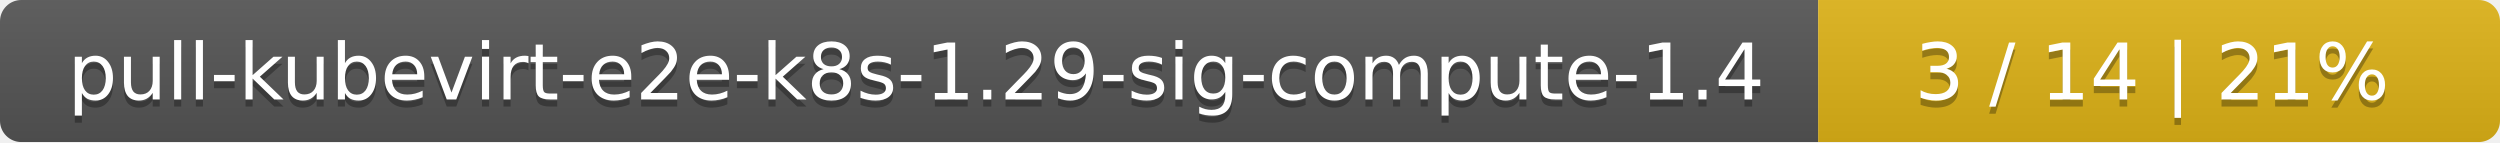
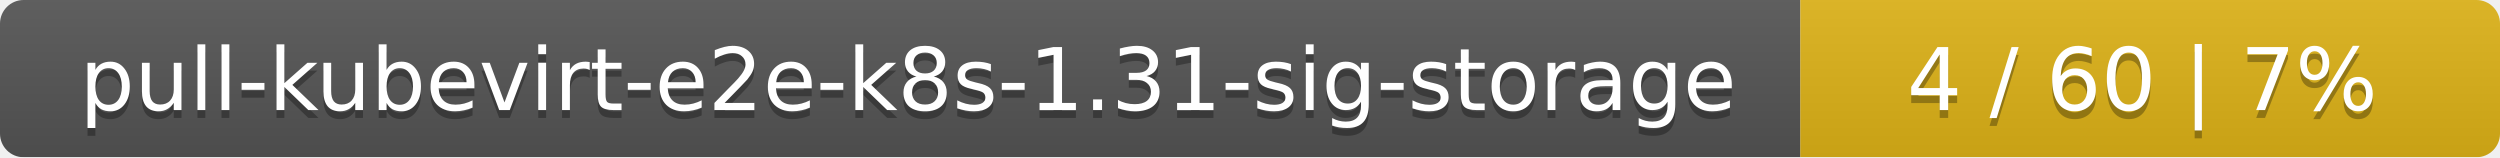
- <svg xmlns="http://www.w3.org/2000/svg" width="352" height="20">
+ <svg xmlns="http://www.w3.org/2000/svg" width="318" height="20">
  <linearGradient id="smooth" x2="0" y2="100%">
    <stop offset="0" stop-color="#bbb" stop-opacity=".1" />
    <stop offset="1" stop-opacity=".1" />
  </linearGradient>
  <mask id="round">
-     <rect width="352" height="20" rx="3" fill="#fff" />
+     <rect width="318" height="20" rx="3" fill="#fff" />
  </mask>
  <g mask="url(#round)">
-     <rect width="256" height="20" fill="#555" />
-     <rect x="256" width="96" height="20" fill="#dfb317" />
-     <rect width="352" height="20" fill="url(#smooth)" />
+     <rect width="229" height="20" fill="#555" />
+     <rect x="229" width="89" height="20" fill="#dfb317" />
+     <rect width="318" height="20" fill="url(#smooth)" />
  </g>
  <g fill="#fff" text-anchor="middle" font-family="DejaVu Sans,Verdana,Geneva,sans-serif" font-size="11">
-     <text x="129" y="15" fill="#010101" fill-opacity=".3">pull-kubevirt-e2e-k8s-1.29-sig-compute-1.4</text>
-     <text x="129" y="14">pull-kubevirt-e2e-k8s-1.29-sig-compute-1.4</text>
-     <text x="303" y="15" fill="#010101" fill-opacity=".3">3 / 14    |    21%</text>
-     <text x="303" y="14">3 / 14    |    21%</text>
+     <text x="115.5" y="15" fill="#010101" fill-opacity=".3">pull-kubevirt-e2e-k8s-1.31-sig-storage</text>
+     <text x="115.5" y="14">pull-kubevirt-e2e-k8s-1.31-sig-storage</text>
+     <text x="272.5" y="15" fill="#010101" fill-opacity=".3">4 / 60    |    7%</text>
+     <text x="272.5" y="14">4 / 60    |    7%</text>
  </g>
</svg>
